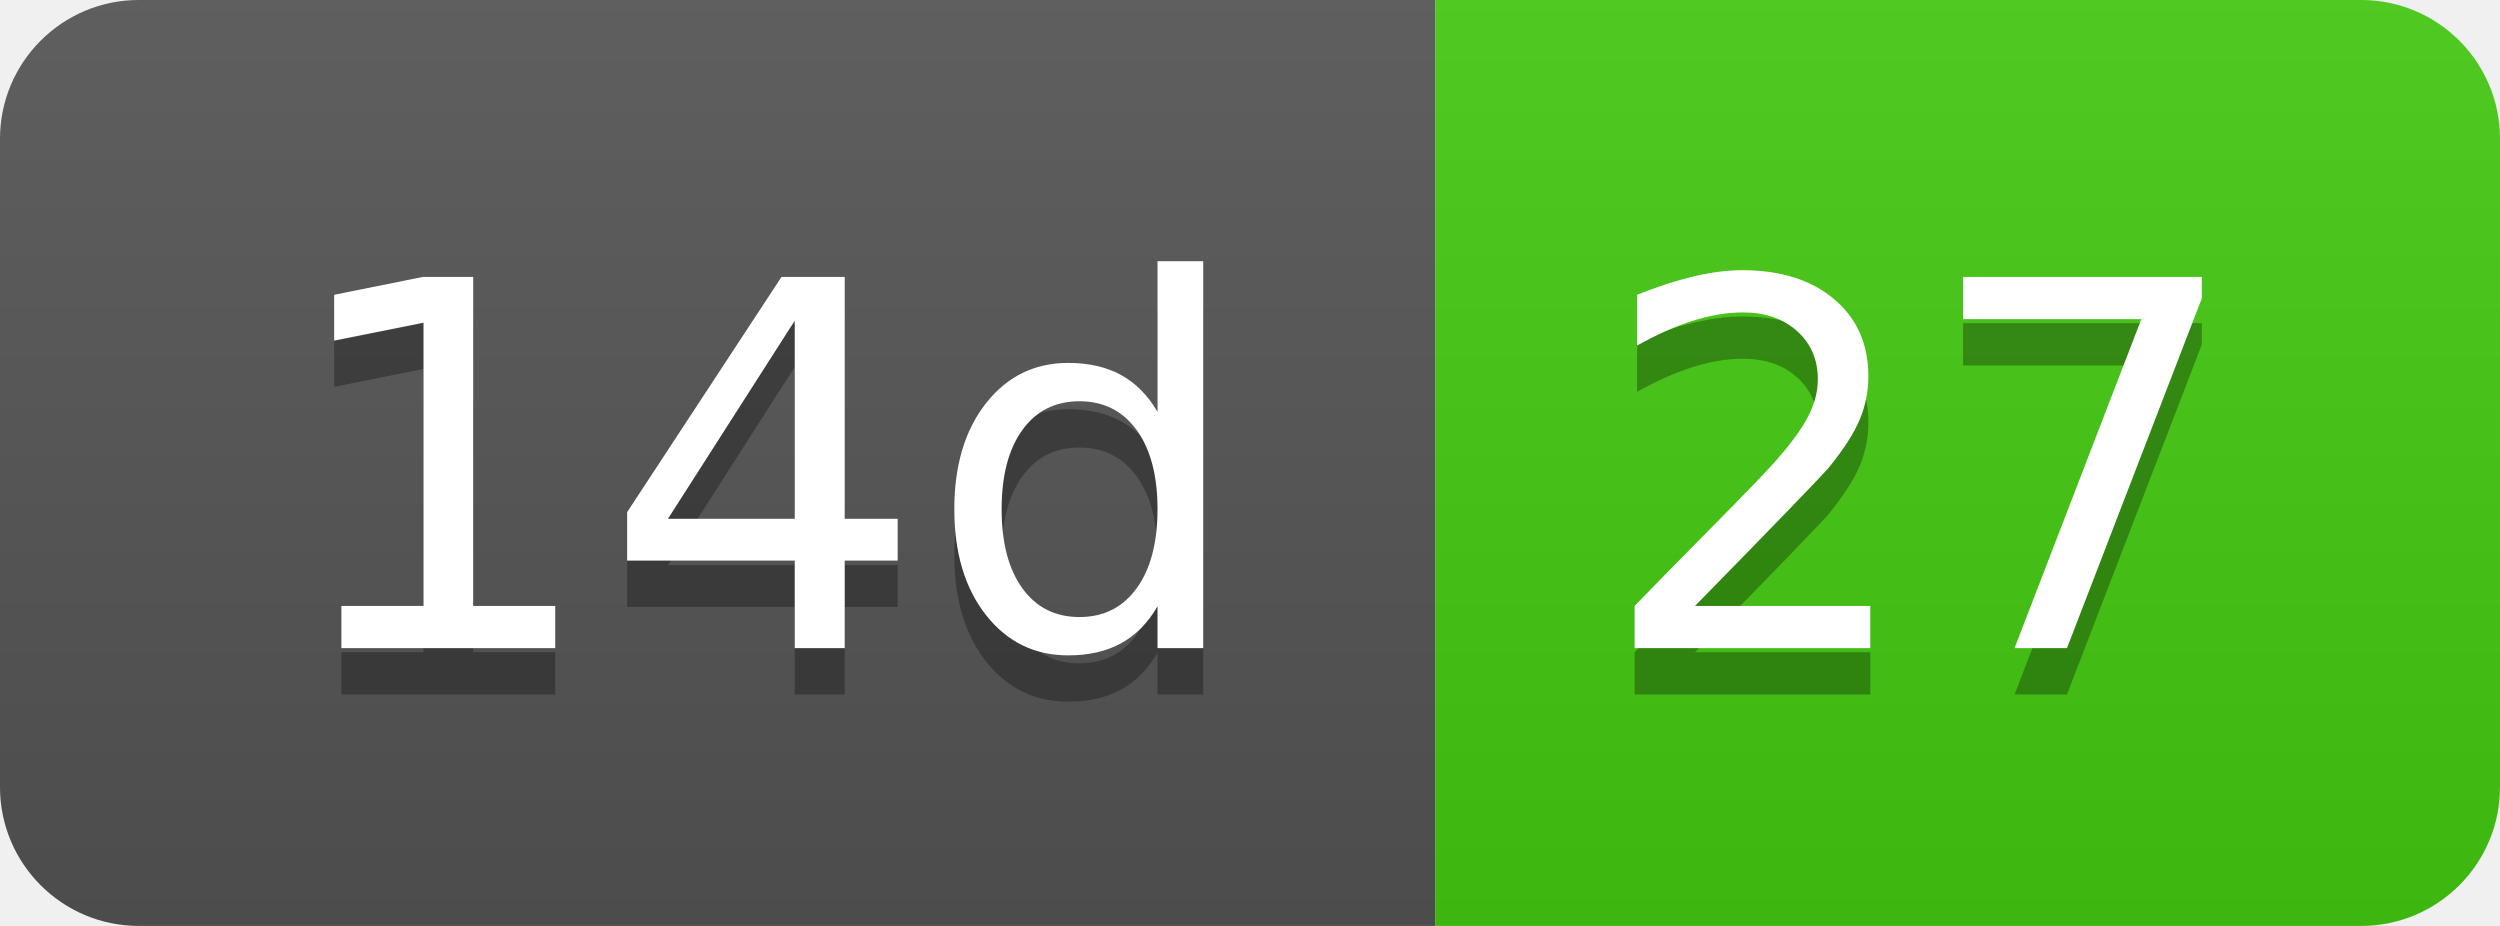
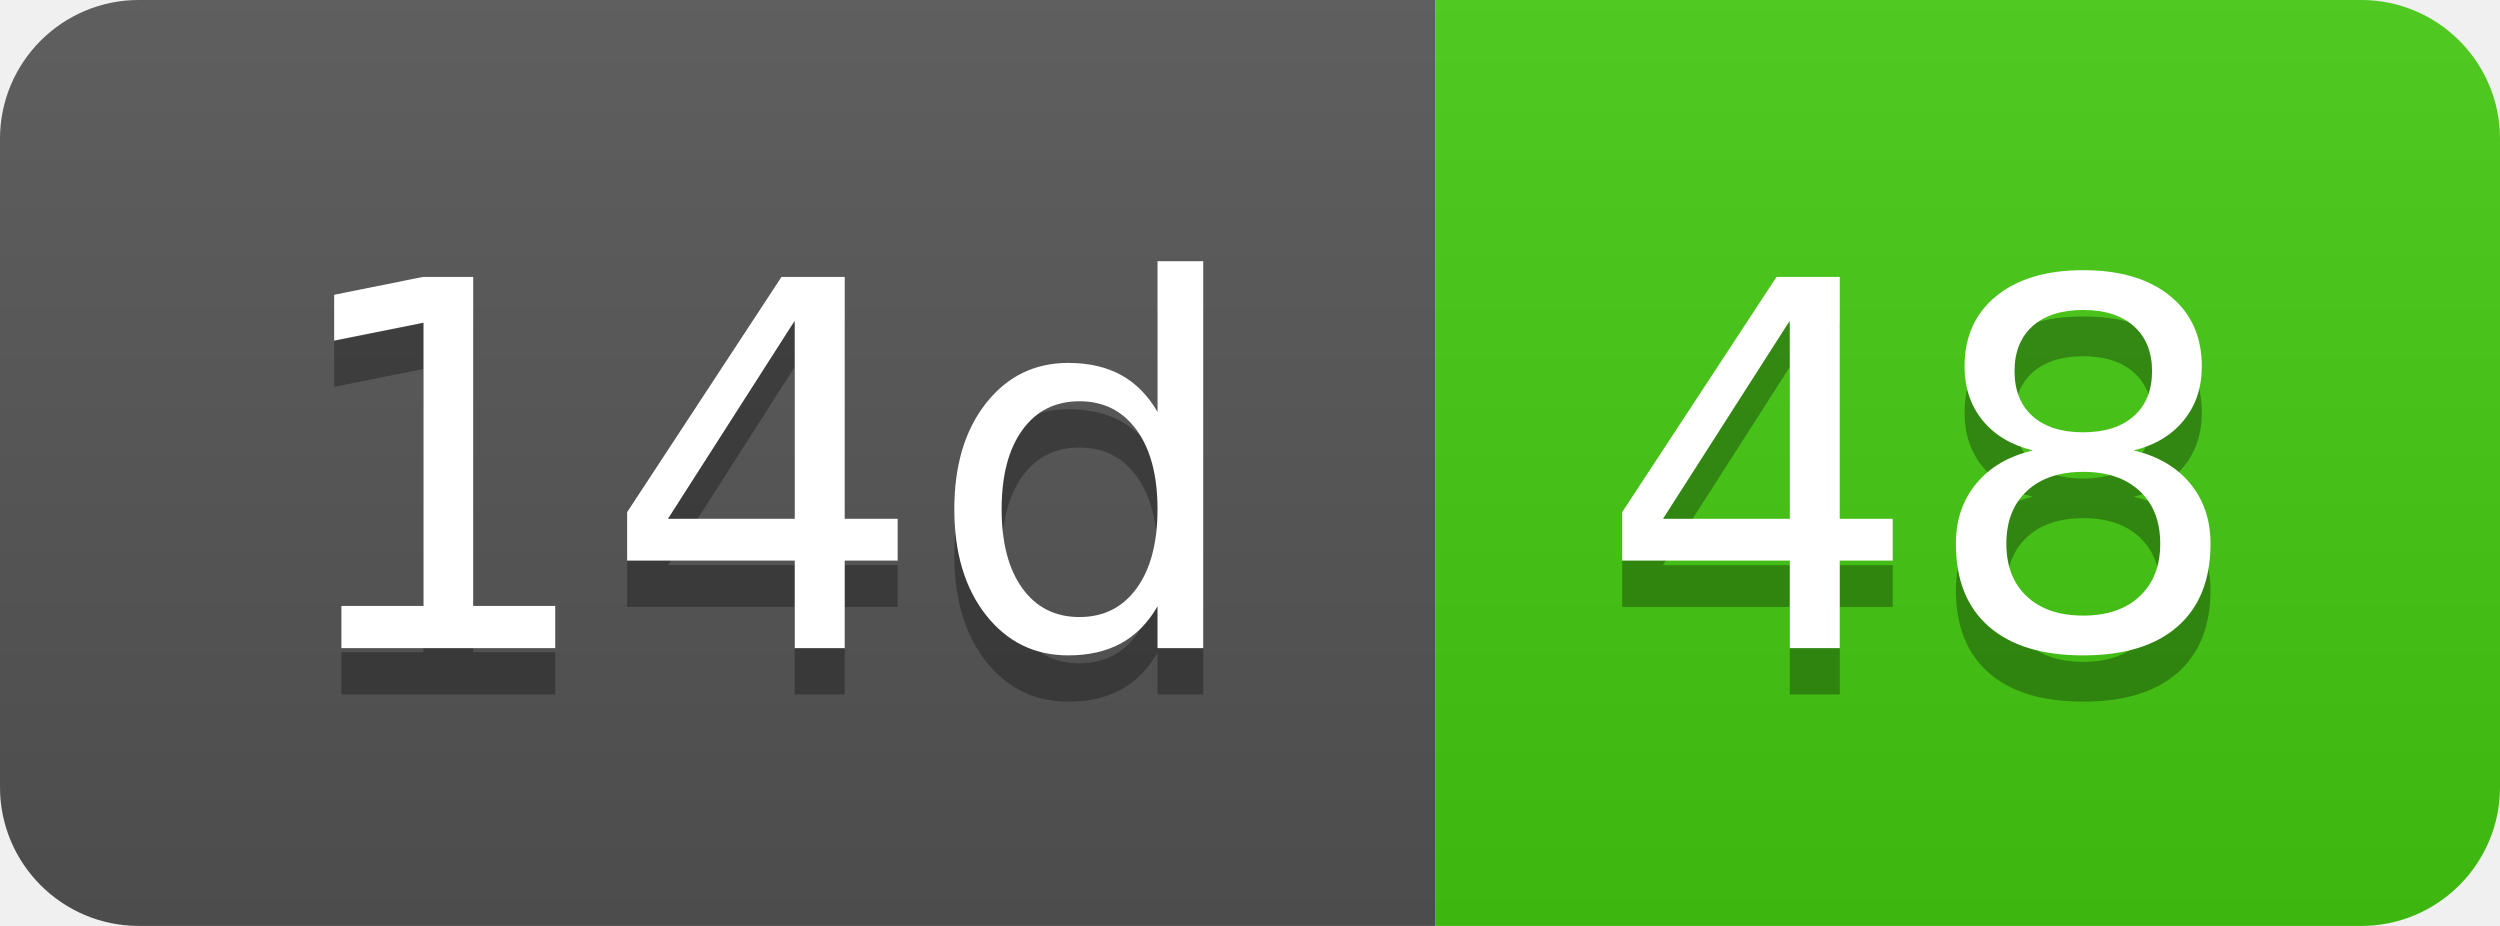
- <svg xmlns="http://www.w3.org/2000/svg" width="54" height="20" role="img" aria-label="14d: 27">
+ <svg xmlns="http://www.w3.org/2000/svg" width="54" height="20" role="img" aria-label="14d: 48">
  <linearGradient id="s" x2="0" y2="100%">
    <stop offset="0" stop-color="#bbb" stop-opacity=".1" />
    <stop offset="1" stop-opacity=".1" />
  </linearGradient>
  <clipPath id="r">
    <rect width="54" height="20" rx="3" fill="#fff" />
  </clipPath>
  <g clip-path="url(#r)">
    <rect width="31" height="20" fill="#555" />
    <rect x="31" width="23" height="20" fill="#4c1" />
    <rect width="54" height="20" fill="url(#s)" />
  </g>
  <g fill="#fff" text-anchor="middle" font-family="Verdana,Geneva,DejaVu Sans,sans-serif" text-rendering="geometricPrecision" font-size="110">
    <text aria-hidden="true" x="165" y="150" fill="#010101" fill-opacity=".3" transform="scale(.1)" textLength="210">14d</text>
    <text x="165" y="140" transform="scale(.1)" fill="#fff" textLength="210">14d</text>
-     <text aria-hidden="true" x="415" y="150" fill="#010101" fill-opacity=".3" transform="scale(.1)" textLength="130">27</text>
-     <text x="415" y="140" transform="scale(.1)" fill="#fff" textLength="130">27</text>
+     <text aria-hidden="true" x="415" y="150" fill="#010101" fill-opacity=".3" transform="scale(.1)" textLength="130">48</text>
+     <text x="415" y="140" transform="scale(.1)" fill="#fff" textLength="130">48</text>
  </g>
</svg>
